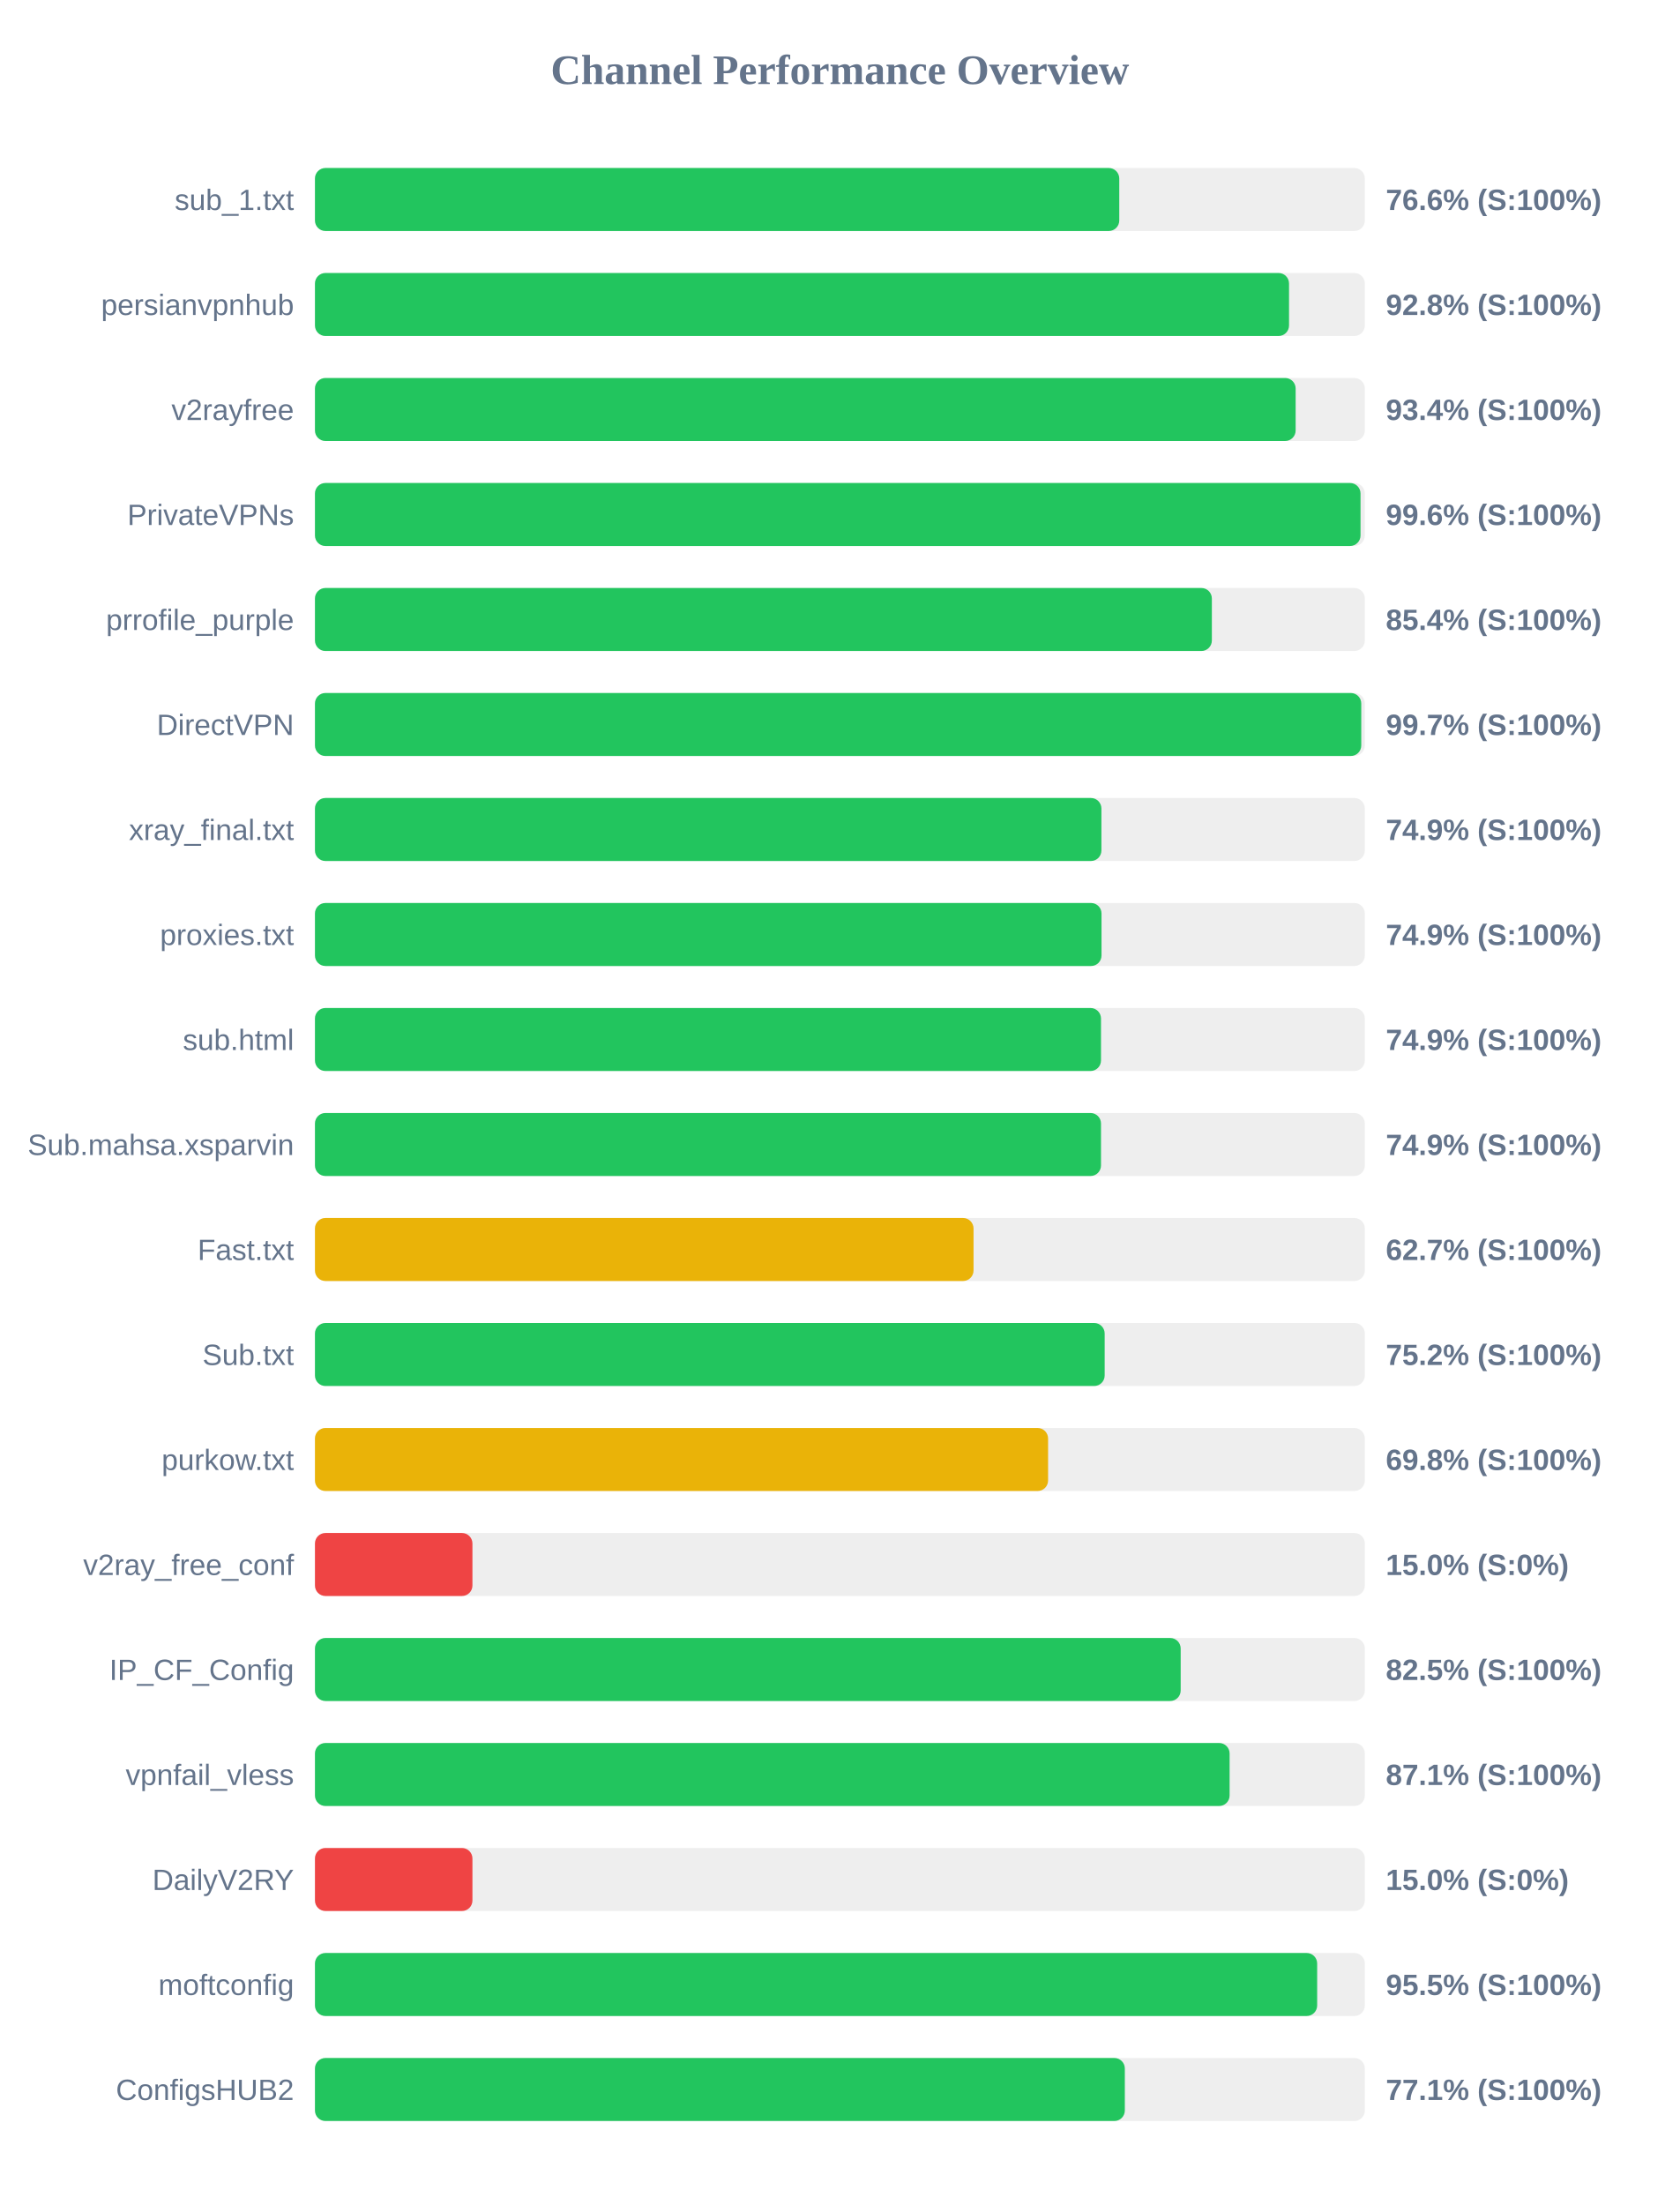
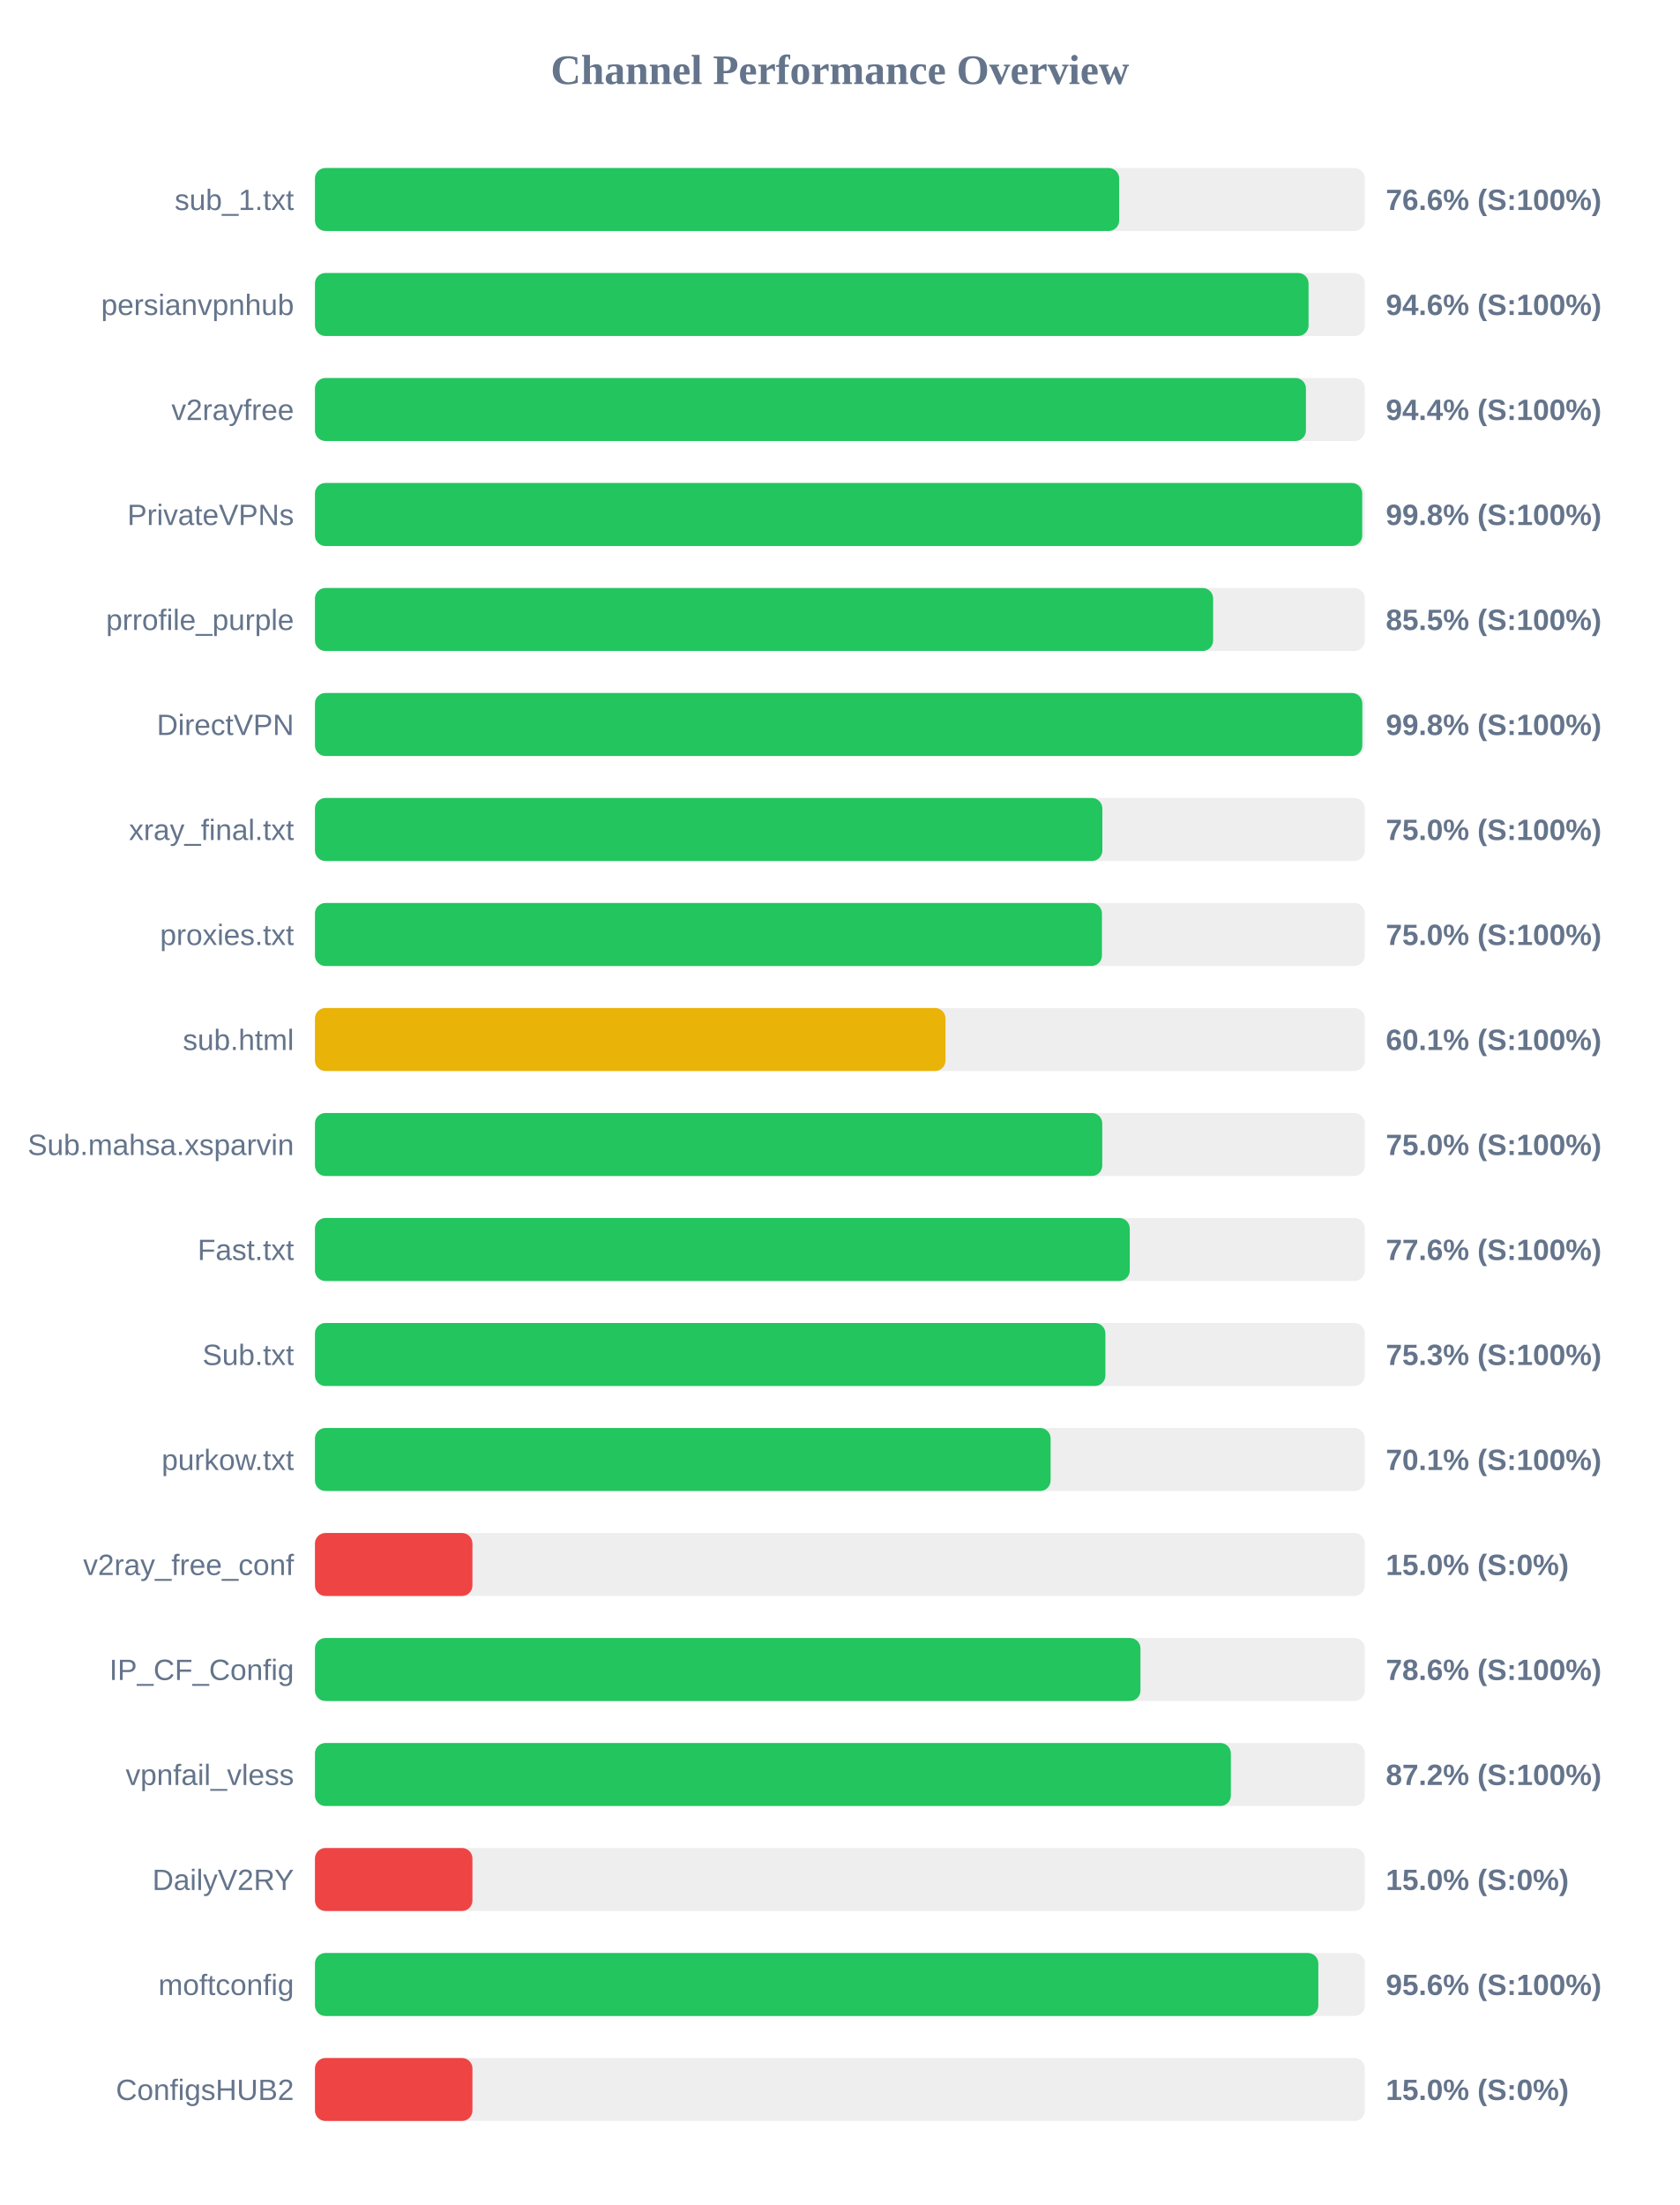
<svg xmlns="http://www.w3.org/2000/svg" width="800" height="1050" version="1.1">
  <style>
        .row { font: 14px Arial; fill: #64748b; }
        .score { font: bold 14px Arial; fill: #64748b; }
    </style>
  <text x="400" y="40" text-anchor="middle" font-size="20px" font-weight="bold" fill="#64748b">Channel Performance Overview</text>
  <rect x="150" y="80" width="500" height="30" fill="#eee" rx="5" />
-   <rect x="150" y="80" width="383.05" height="30" fill="#22c55e" rx="5" />
+   <rect x="150" y="80" width="383.0" height="30" fill="#22c55e" rx="5" />
  <text x="140" y="100" text-anchor="end" class="row">sub_1.txt</text>
  <text x="660" y="100" text-anchor="start" class="score">76.6% (S:100%)</text>
  <rect x="150" y="130" width="500" height="30" fill="#eee" rx="5" />
-   <rect x="150" y="130" width="463.9" height="30" fill="#22c55e" rx="5" />
+   <rect x="150" y="130" width="473.2" height="30" fill="#22c55e" rx="5" />
  <text x="140" y="150" text-anchor="end" class="row">persianvpnhub</text>
-   <text x="660" y="150" text-anchor="start" class="score">92.8% (S:100%)</text>
+   <text x="660" y="150" text-anchor="start" class="score">94.6% (S:100%)</text>
  <rect x="150" y="180" width="500" height="30" fill="#eee" rx="5" />
-   <rect x="150" y="180" width="467.05" height="30" fill="#22c55e" rx="5" />
+   <rect x="150" y="180" width="471.95" height="30" fill="#22c55e" rx="5" />
  <text x="140" y="200" text-anchor="end" class="row">v2rayfree</text>
-   <text x="660" y="200" text-anchor="start" class="score">93.4% (S:100%)</text>
+   <text x="660" y="200" text-anchor="start" class="score">94.4% (S:100%)</text>
  <rect x="150" y="230" width="500" height="30" fill="#eee" rx="5" />
-   <rect x="150" y="230" width="497.95" height="30" fill="#22c55e" rx="5" />
+   <rect x="150" y="230" width="498.75" height="30" fill="#22c55e" rx="5" />
  <text x="140" y="250" text-anchor="end" class="row">PrivateVPNs</text>
-   <text x="660" y="250" text-anchor="start" class="score">99.6% (S:100%)</text>
+   <text x="660" y="250" text-anchor="start" class="score">99.8% (S:100%)</text>
  <rect x="150" y="280" width="500" height="30" fill="#eee" rx="5" />
-   <rect x="150" y="280" width="427.15" height="30" fill="#22c55e" rx="5" />
+   <rect x="150" y="280" width="427.75" height="30" fill="#22c55e" rx="5" />
  <text x="140" y="300" text-anchor="end" class="row">prrofile_purple</text>
-   <text x="660" y="300" text-anchor="start" class="score">85.4% (S:100%)</text>
+   <text x="660" y="300" text-anchor="start" class="score">85.5% (S:100%)</text>
  <rect x="150" y="330" width="500" height="30" fill="#eee" rx="5" />
-   <rect x="150" y="330" width="498.3" height="30" fill="#22c55e" rx="5" />
+   <rect x="150" y="330" width="498.8" height="30" fill="#22c55e" rx="5" />
  <text x="140" y="350" text-anchor="end" class="row">DirectVPN</text>
-   <text x="660" y="350" text-anchor="start" class="score">99.7% (S:100%)</text>
+   <text x="660" y="350" text-anchor="start" class="score">99.8% (S:100%)</text>
  <rect x="150" y="380" width="500" height="30" fill="#eee" rx="5" />
-   <rect x="150" y="380" width="374.55" height="30" fill="#22c55e" rx="5" />
+   <rect x="150" y="380" width="375.0" height="30" fill="#22c55e" rx="5" />
  <text x="140" y="400" text-anchor="end" class="row">xray_final.txt</text>
-   <text x="660" y="400" text-anchor="start" class="score">74.9% (S:100%)</text>
+   <text x="660" y="400" text-anchor="start" class="score">75.0% (S:100%)</text>
  <rect x="150" y="430" width="500" height="30" fill="#eee" rx="5" />
-   <rect x="150" y="430" width="374.6" height="30" fill="#22c55e" rx="5" />
+   <rect x="150" y="430" width="374.8" height="30" fill="#22c55e" rx="5" />
  <text x="140" y="450" text-anchor="end" class="row">proxies.txt</text>
-   <text x="660" y="450" text-anchor="start" class="score">74.9% (S:100%)</text>
+   <text x="660" y="450" text-anchor="start" class="score">75.0% (S:100%)</text>
  <rect x="150" y="480" width="500" height="30" fill="#eee" rx="5" />
-   <rect x="150" y="480" width="374.35" height="30" fill="#22c55e" rx="5" />
+   <rect x="150" y="480" width="300.3" height="30" fill="#eab308" rx="5" />
  <text x="140" y="500" text-anchor="end" class="row">sub.html</text>
-   <text x="660" y="500" text-anchor="start" class="score">74.9% (S:100%)</text>
+   <text x="660" y="500" text-anchor="start" class="score">60.1% (S:100%)</text>
  <rect x="150" y="530" width="500" height="30" fill="#eee" rx="5" />
-   <rect x="150" y="530" width="374.35" height="30" fill="#22c55e" rx="5" />
+   <rect x="150" y="530" width="374.95" height="30" fill="#22c55e" rx="5" />
  <text x="140" y="550" text-anchor="end" class="row">Sub.mahsa.xsparvin</text>
-   <text x="660" y="550" text-anchor="start" class="score">74.9% (S:100%)</text>
+   <text x="660" y="550" text-anchor="start" class="score">75.0% (S:100%)</text>
  <rect x="150" y="580" width="500" height="30" fill="#eee" rx="5" />
-   <rect x="150" y="580" width="313.65" height="30" fill="#eab308" rx="5" />
+   <rect x="150" y="580" width="388.05" height="30" fill="#22c55e" rx="5" />
  <text x="140" y="600" text-anchor="end" class="row">Fast.txt</text>
-   <text x="660" y="600" text-anchor="start" class="score">62.7% (S:100%)</text>
+   <text x="660" y="600" text-anchor="start" class="score">77.6% (S:100%)</text>
  <rect x="150" y="630" width="500" height="30" fill="#eee" rx="5" />
-   <rect x="150" y="630" width="376.1" height="30" fill="#22c55e" rx="5" />
+   <rect x="150" y="630" width="376.45" height="30" fill="#22c55e" rx="5" />
  <text x="140" y="650" text-anchor="end" class="row">Sub.txt</text>
-   <text x="660" y="650" text-anchor="start" class="score">75.2% (S:100%)</text>
+   <text x="660" y="650" text-anchor="start" class="score">75.3% (S:100%)</text>
  <rect x="150" y="680" width="500" height="30" fill="#eee" rx="5" />
-   <rect x="150" y="680" width="349.15" height="30" fill="#eab308" rx="5" />
+   <rect x="150" y="680" width="350.35" height="30" fill="#22c55e" rx="5" />
  <text x="140" y="700" text-anchor="end" class="row">purkow.txt</text>
-   <text x="660" y="700" text-anchor="start" class="score">69.8% (S:100%)</text>
+   <text x="660" y="700" text-anchor="start" class="score">70.1% (S:100%)</text>
  <rect x="150" y="730" width="500" height="30" fill="#eee" rx="5" />
  <rect x="150" y="730" width="75.0" height="30" fill="#ef4444" rx="5" />
  <text x="140" y="750" text-anchor="end" class="row">v2ray_free_conf</text>
  <text x="660" y="750" text-anchor="start" class="score">15.0% (S:0%)</text>
  <rect x="150" y="780" width="500" height="30" fill="#eee" rx="5" />
-   <rect x="150" y="780" width="412.3" height="30" fill="#22c55e" rx="5" />
+   <rect x="150" y="780" width="393.15" height="30" fill="#22c55e" rx="5" />
  <text x="140" y="800" text-anchor="end" class="row">IP_CF_Config</text>
-   <text x="660" y="800" text-anchor="start" class="score">82.5% (S:100%)</text>
+   <text x="660" y="800" text-anchor="start" class="score">78.6% (S:100%)</text>
  <rect x="150" y="830" width="500" height="30" fill="#eee" rx="5" />
-   <rect x="150" y="830" width="435.6" height="30" fill="#22c55e" rx="5" />
+   <rect x="150" y="830" width="436.2" height="30" fill="#22c55e" rx="5" />
  <text x="140" y="850" text-anchor="end" class="row">vpnfail_vless</text>
-   <text x="660" y="850" text-anchor="start" class="score">87.1% (S:100%)</text>
+   <text x="660" y="850" text-anchor="start" class="score">87.2% (S:100%)</text>
  <rect x="150" y="880" width="500" height="30" fill="#eee" rx="5" />
  <rect x="150" y="880" width="75.0" height="30" fill="#ef4444" rx="5" />
  <text x="140" y="900" text-anchor="end" class="row">DailyV2RY</text>
  <text x="660" y="900" text-anchor="start" class="score">15.0% (S:0%)</text>
  <rect x="150" y="930" width="500" height="30" fill="#eee" rx="5" />
-   <rect x="150" y="930" width="477.3" height="30" fill="#22c55e" rx="5" />
+   <rect x="150" y="930" width="477.85" height="30" fill="#22c55e" rx="5" />
  <text x="140" y="950" text-anchor="end" class="row">moftconfig</text>
-   <text x="660" y="950" text-anchor="start" class="score">95.5% (S:100%)</text>
+   <text x="660" y="950" text-anchor="start" class="score">95.6% (S:100%)</text>
  <rect x="150" y="980" width="500" height="30" fill="#eee" rx="5" />
-   <rect x="150" y="980" width="385.7" height="30" fill="#22c55e" rx="5" />
+   <rect x="150" y="980" width="75.0" height="30" fill="#ef4444" rx="5" />
  <text x="140" y="1000" text-anchor="end" class="row">ConfigsHUB2</text>
-   <text x="660" y="1000" text-anchor="start" class="score">77.1% (S:100%)</text>
+   <text x="660" y="1000" text-anchor="start" class="score">15.0% (S:0%)</text>
</svg>
